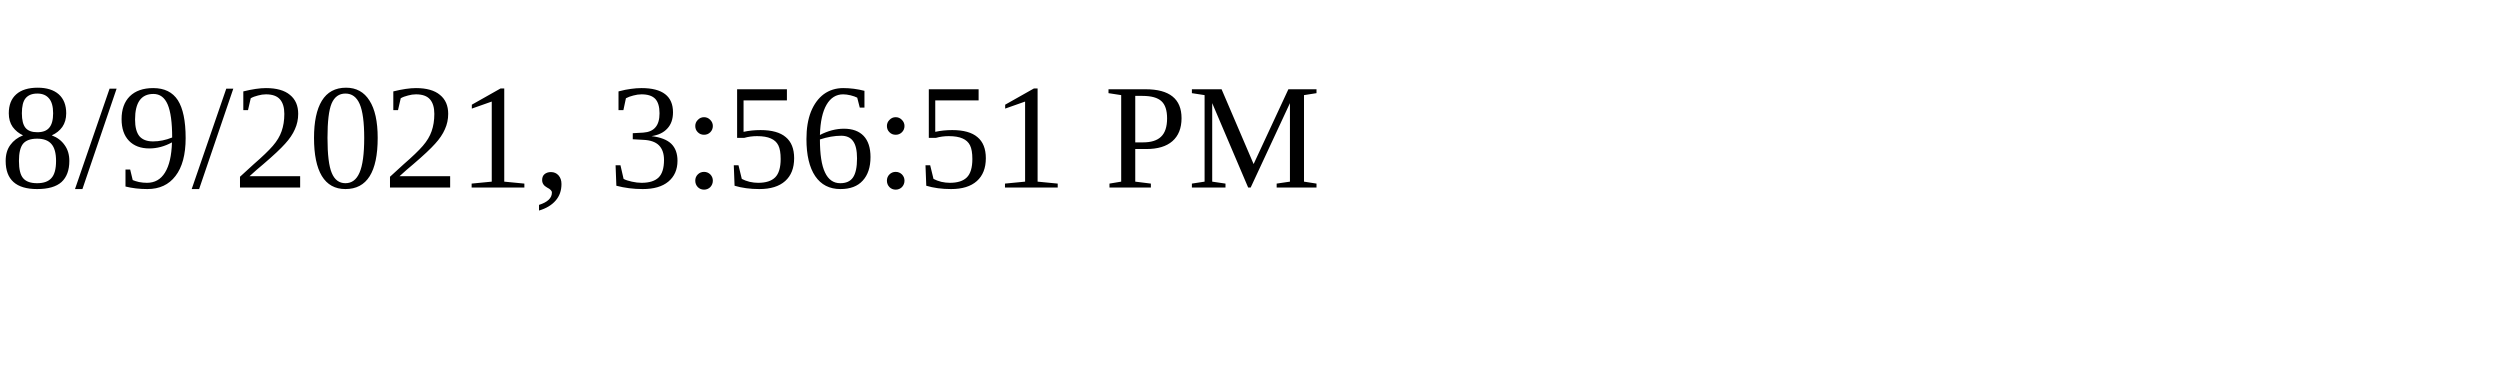
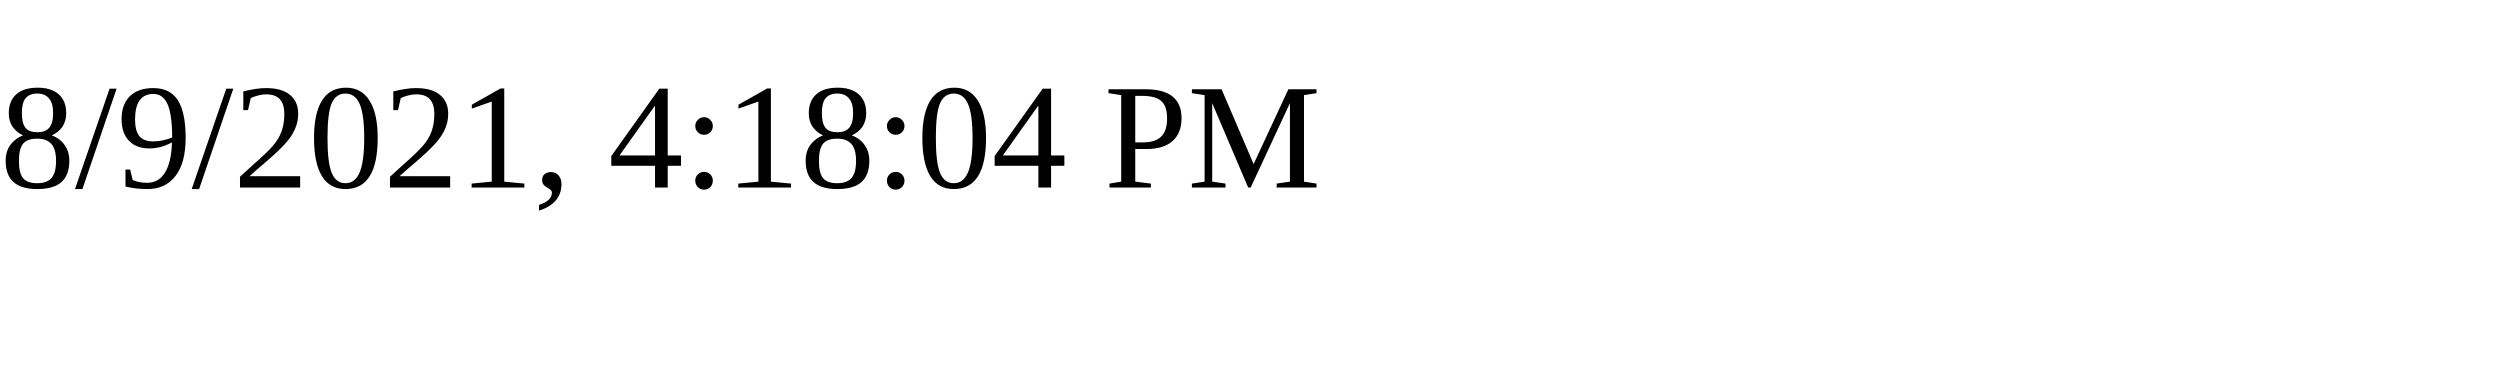
<svg xmlns="http://www.w3.org/2000/svg" height="30" width="200">
-   <text x="0" y="15">8/9/2021, 3:56:51 PM</text>
+   <text x="0" y="15">8/9/2021, 4:18:04 PM</text>
</svg>
